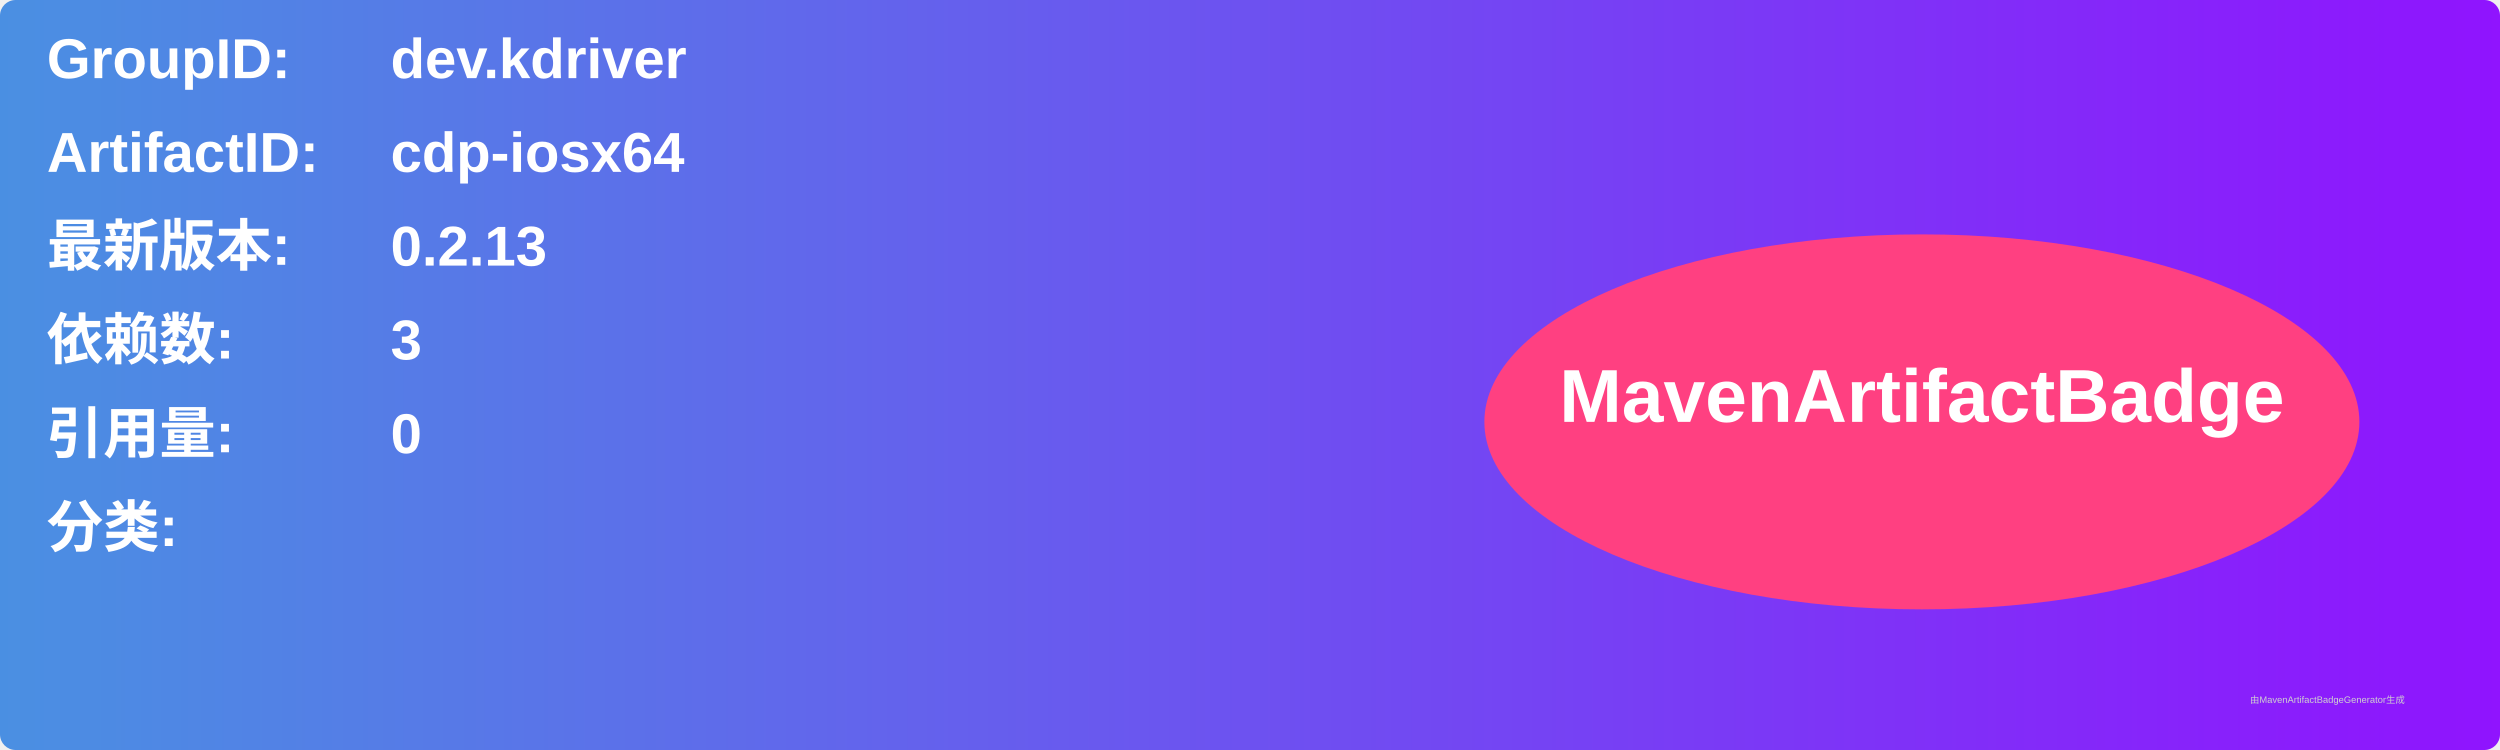
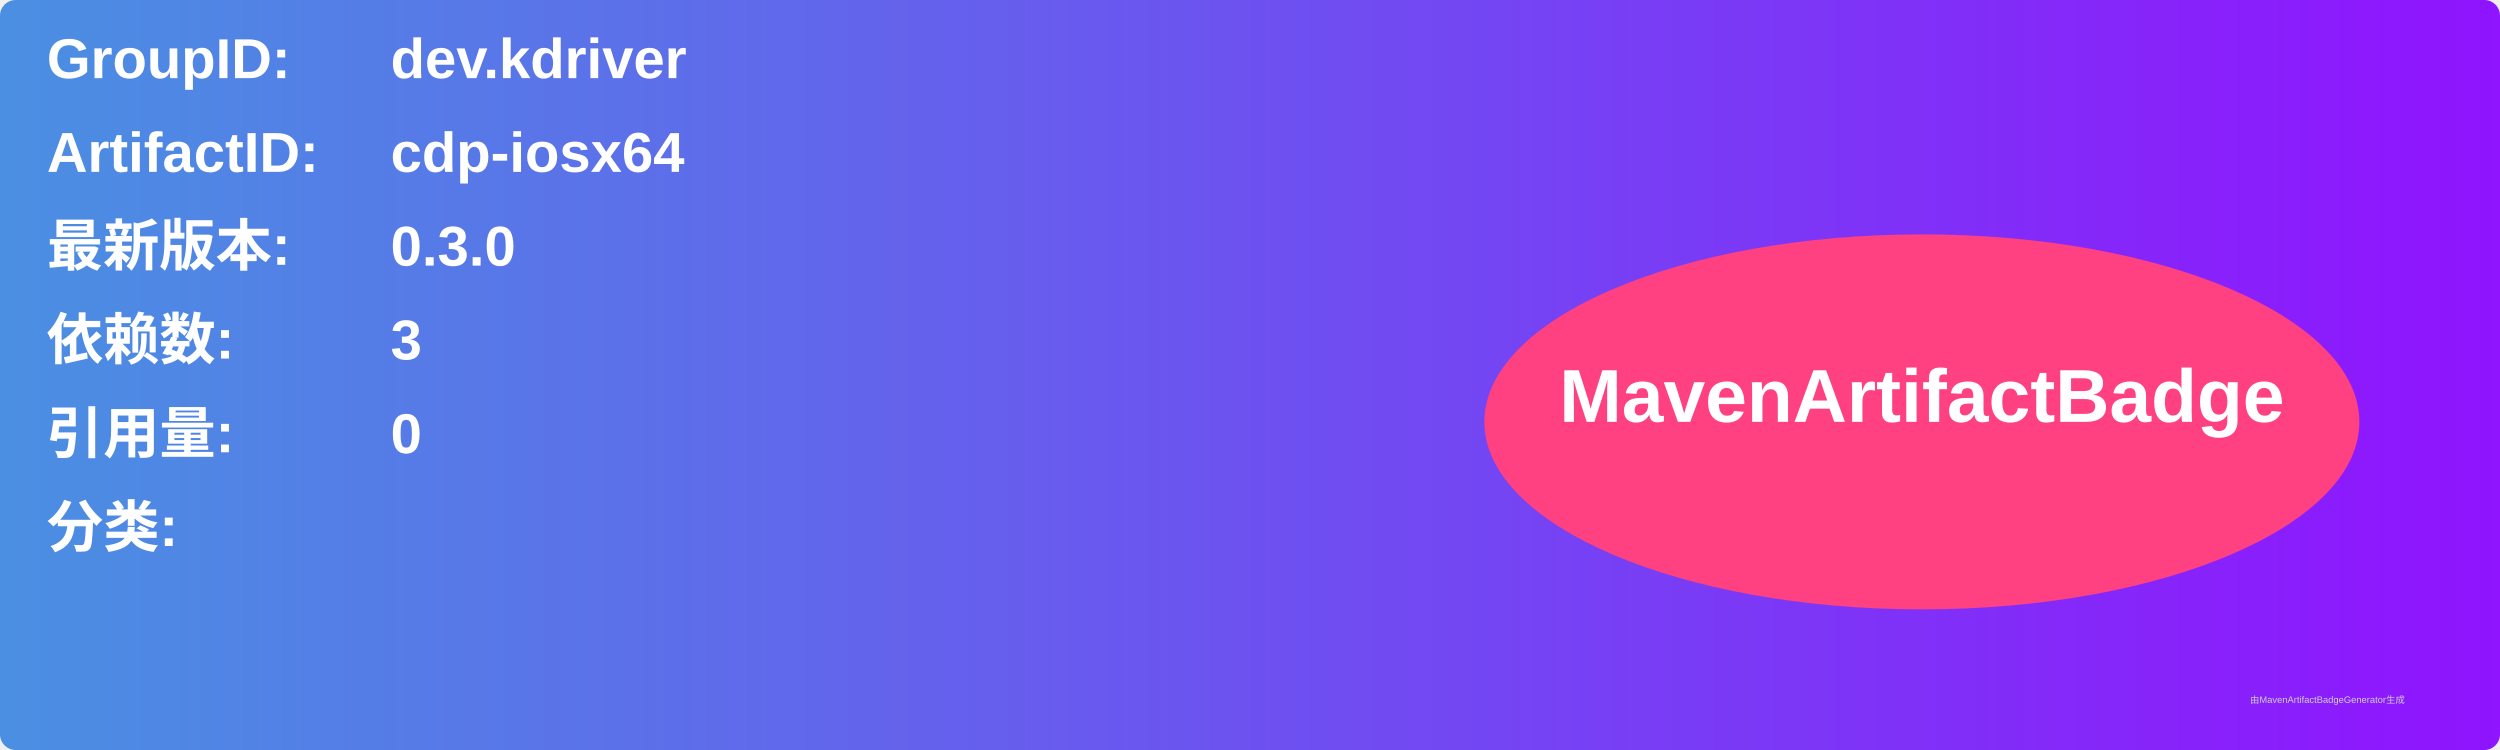
<svg xmlns="http://www.w3.org/2000/svg" width="800" height="240" viewBox="0 0 800 240">
  <linearGradient id="grad" x1="0%" y1="0%" x2="100%" y2="0%">
    <stop offset="0%" stop-color="#4a90e2" />
    <stop offset="100%" stop-color="#9013fe" />
  </linearGradient>
  <rect width="100%" height="100%" rx="5" ry="5" fill="url(#grad)" />
  <g transform="translate(15, 15)">
    <text x="0" y="10" font-family="Arial" font-size="18" fill="white" font-weight="bold" width="260">GroupID:</text>
    <text x="110" y="10" font-family="Arial" font-size="18" fill="white" font-weight="bold" width="460">dev.kdriver</text>
    <text x="0" y="40" font-family="Arial" font-size="18" fill="white" font-weight="bold" width="260">ArtifactID:</text>
    <text x="110" y="40" font-family="Arial" font-size="18" fill="white" font-weight="bold" width="460">cdp-iosx64</text>
    <text x="0" y="70" font-family="Arial" font-size="18" fill="white" font-weight="bold">最新版本:</text>
    <text x="110" y="70" font-family="Arial" font-size="18" fill="white" font-weight="bold">
-       <tspan font-weight="bold">0.2.13</tspan>
+       <tspan font-weight="bold">0.3.0</tspan>
    </text>
    <text x="0" y="100" font-family="Arial" font-size="18" fill="white" font-weight="bold">依赖数: </text>
    <text x="110" y="100" font-family="Arial" font-size="18" fill="white">
      <tspan font-weight="bold">3</tspan>
    </text>
    <text x="0" y="130" font-family="Arial" font-size="18" fill="white" font-weight="bold">引用量: </text>
    <text x="110" y="130" font-family="Arial" font-size="18" fill="white">
      <tspan font-weight="bold">0</tspan>
    </text>
    <text x="0" y="160" font-family="Arial" font-size="18" fill="white" font-weight="bold">分类:</text>
    <text x="10" y="190" font-family="Arial" font-size="10" fill="white">
      <tspan font-weight="bold" />
    </text>
    <ellipse cx="600" cy="120" rx="140" ry="60" fill="#ff4081" />
    <text x="600" y="120" text-anchor="middle" font-family="Arial" font-size="24" fill="white" font-weight="bold">MavenArtifactBadge</text>
  </g>
  <text x="720" y="225" font-family="Arial" font-size="3" fill="#d0d0d0">由MavenArtifactBadgeGenerator生成</text>
</svg>
